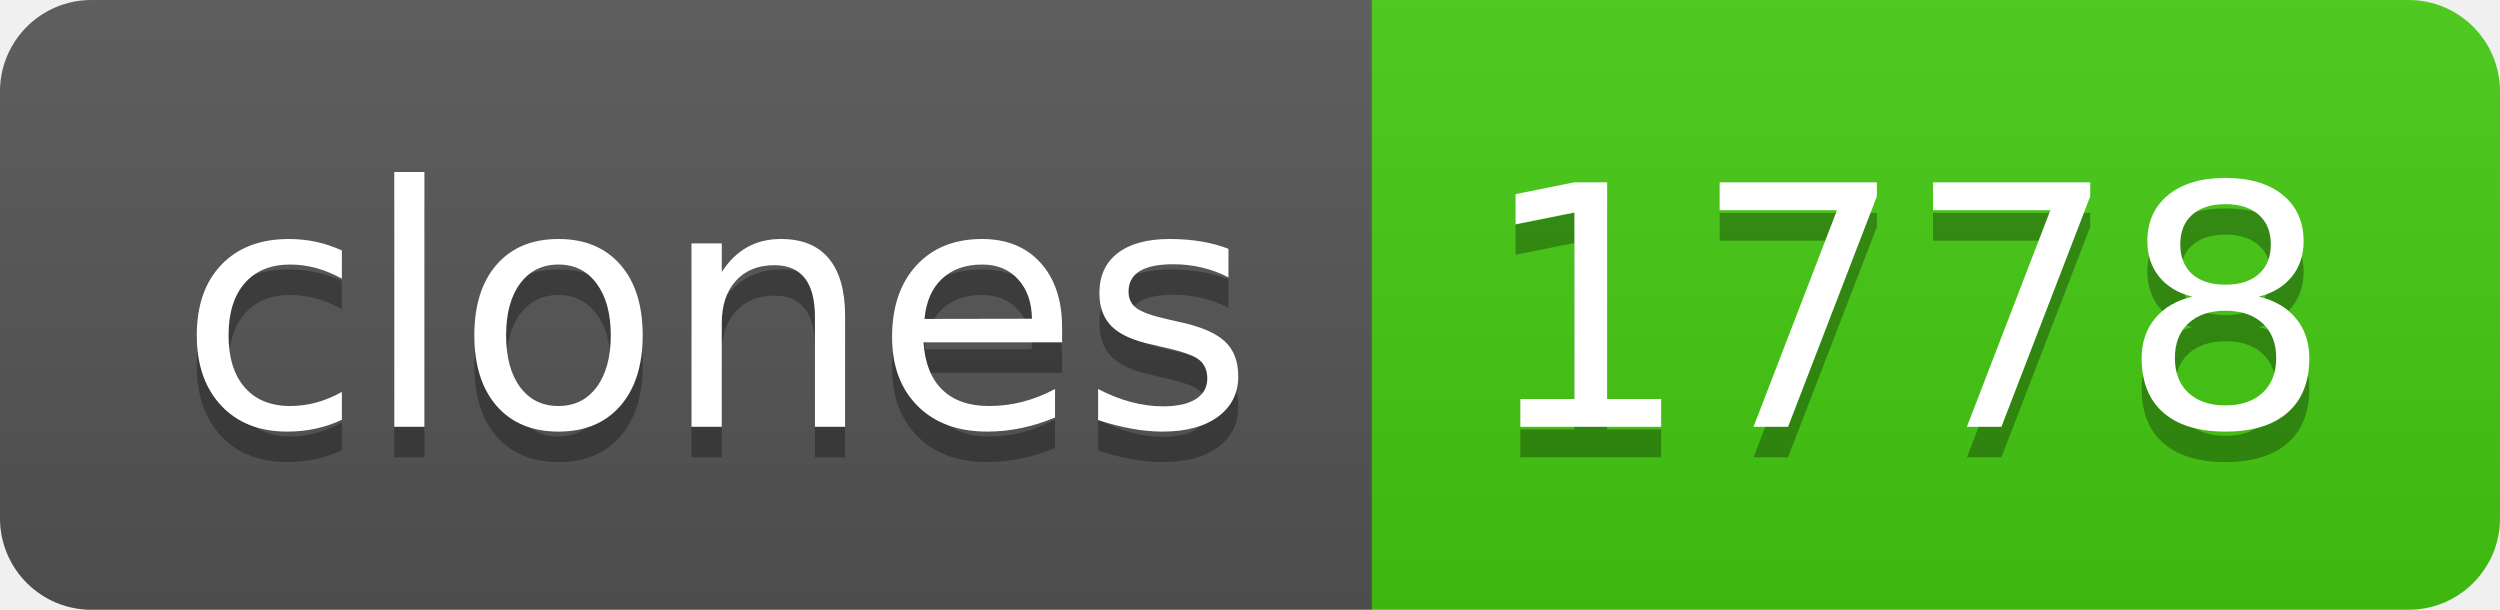
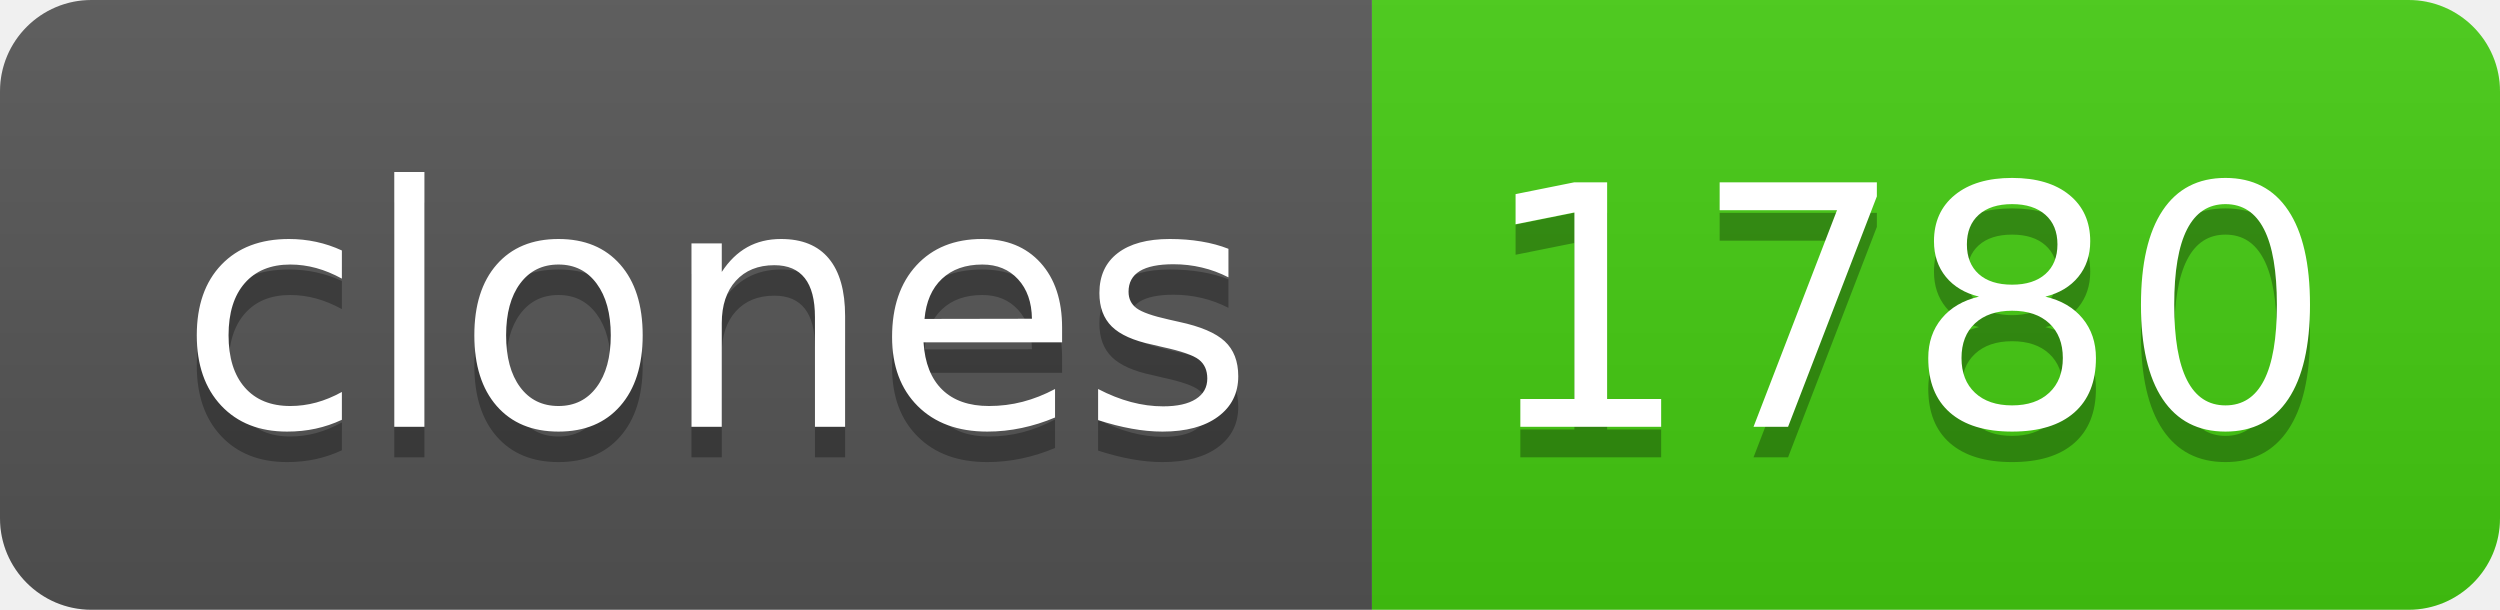
- <svg xmlns="http://www.w3.org/2000/svg" width="82" height="20" role="img" aria-label="clones: 1778">
+ <svg xmlns="http://www.w3.org/2000/svg" width="82" height="20" role="img" aria-label="clones: 1780">
  <linearGradient id="s" x2="0" y2="100%">
    <stop offset="0" stop-color="#bbb" stop-opacity=".1" />
    <stop offset="1" stop-opacity=".1" />
  </linearGradient>
  <clipPath id="r">
    <rect width="82" height="20" rx="3" fill="#fff" />
  </clipPath>
  <g clip-path="url(#r)">
    <rect width="45" height="20" fill="#555" />
    <rect x="45" width="37" height="20" fill="#4c1" />
    <rect width="82" height="20" fill="url(#s)" />
  </g>
  <g fill="#fff" text-anchor="middle" font-family="Verdana,Geneva,DejaVu Sans,sans-serif" text-rendering="geometricPrecision" font-size="110">
    <text aria-hidden="true" x="235" y="150" fill="#010101" fill-opacity=".3" transform="scale(.1)" textLength="350">clones</text>
    <text x="235" y="140" transform="scale(.1)" fill="#fff" textLength="350">clones</text>
-     <text aria-hidden="true" x="625" y="150" fill="#010101" fill-opacity=".3" transform="scale(.1)" textLength="270">1778</text>
-     <text x="625" y="140" transform="scale(.1)" fill="#fff" textLength="270">1778</text>
+     <text aria-hidden="true" x="625" y="150" fill="#010101" fill-opacity=".3" transform="scale(.1)" textLength="270">1780</text>
+     <text x="625" y="140" transform="scale(.1)" fill="#fff" textLength="270">1780</text>
  </g>
</svg>
